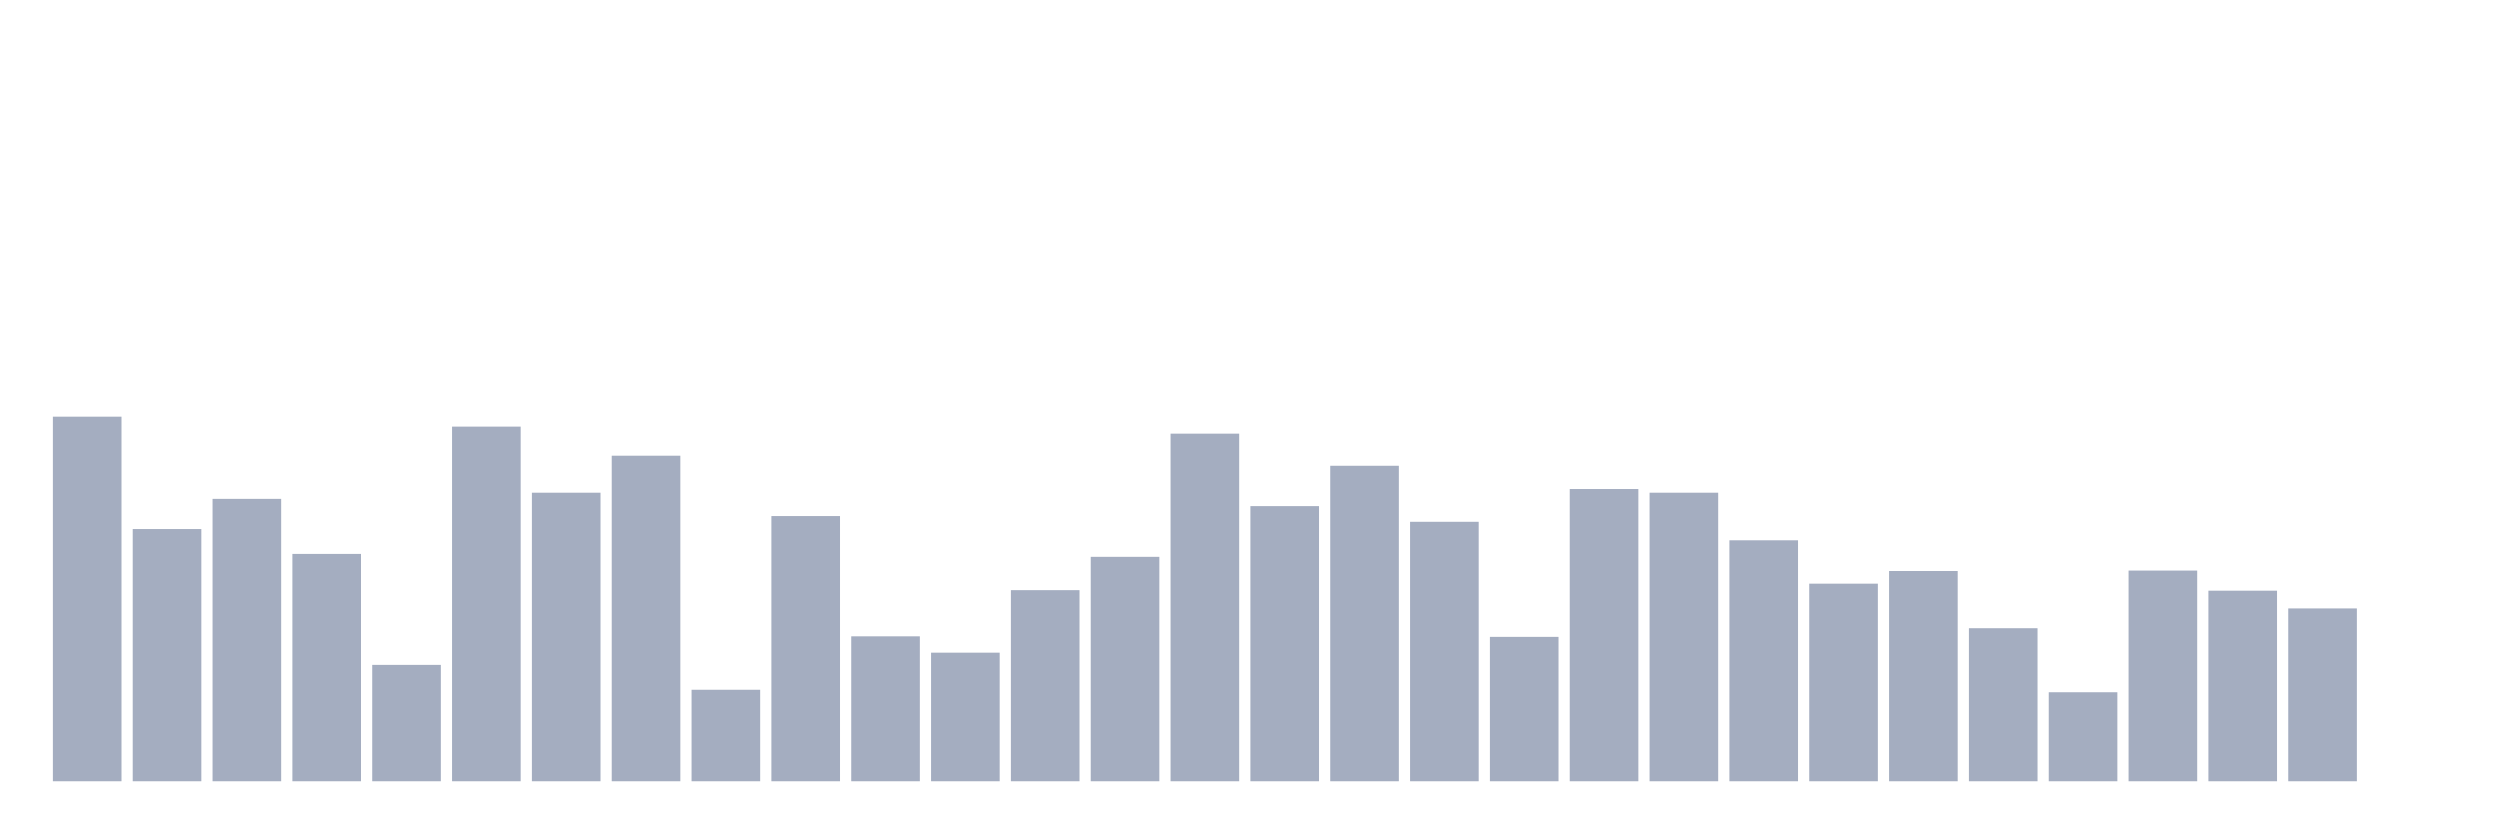
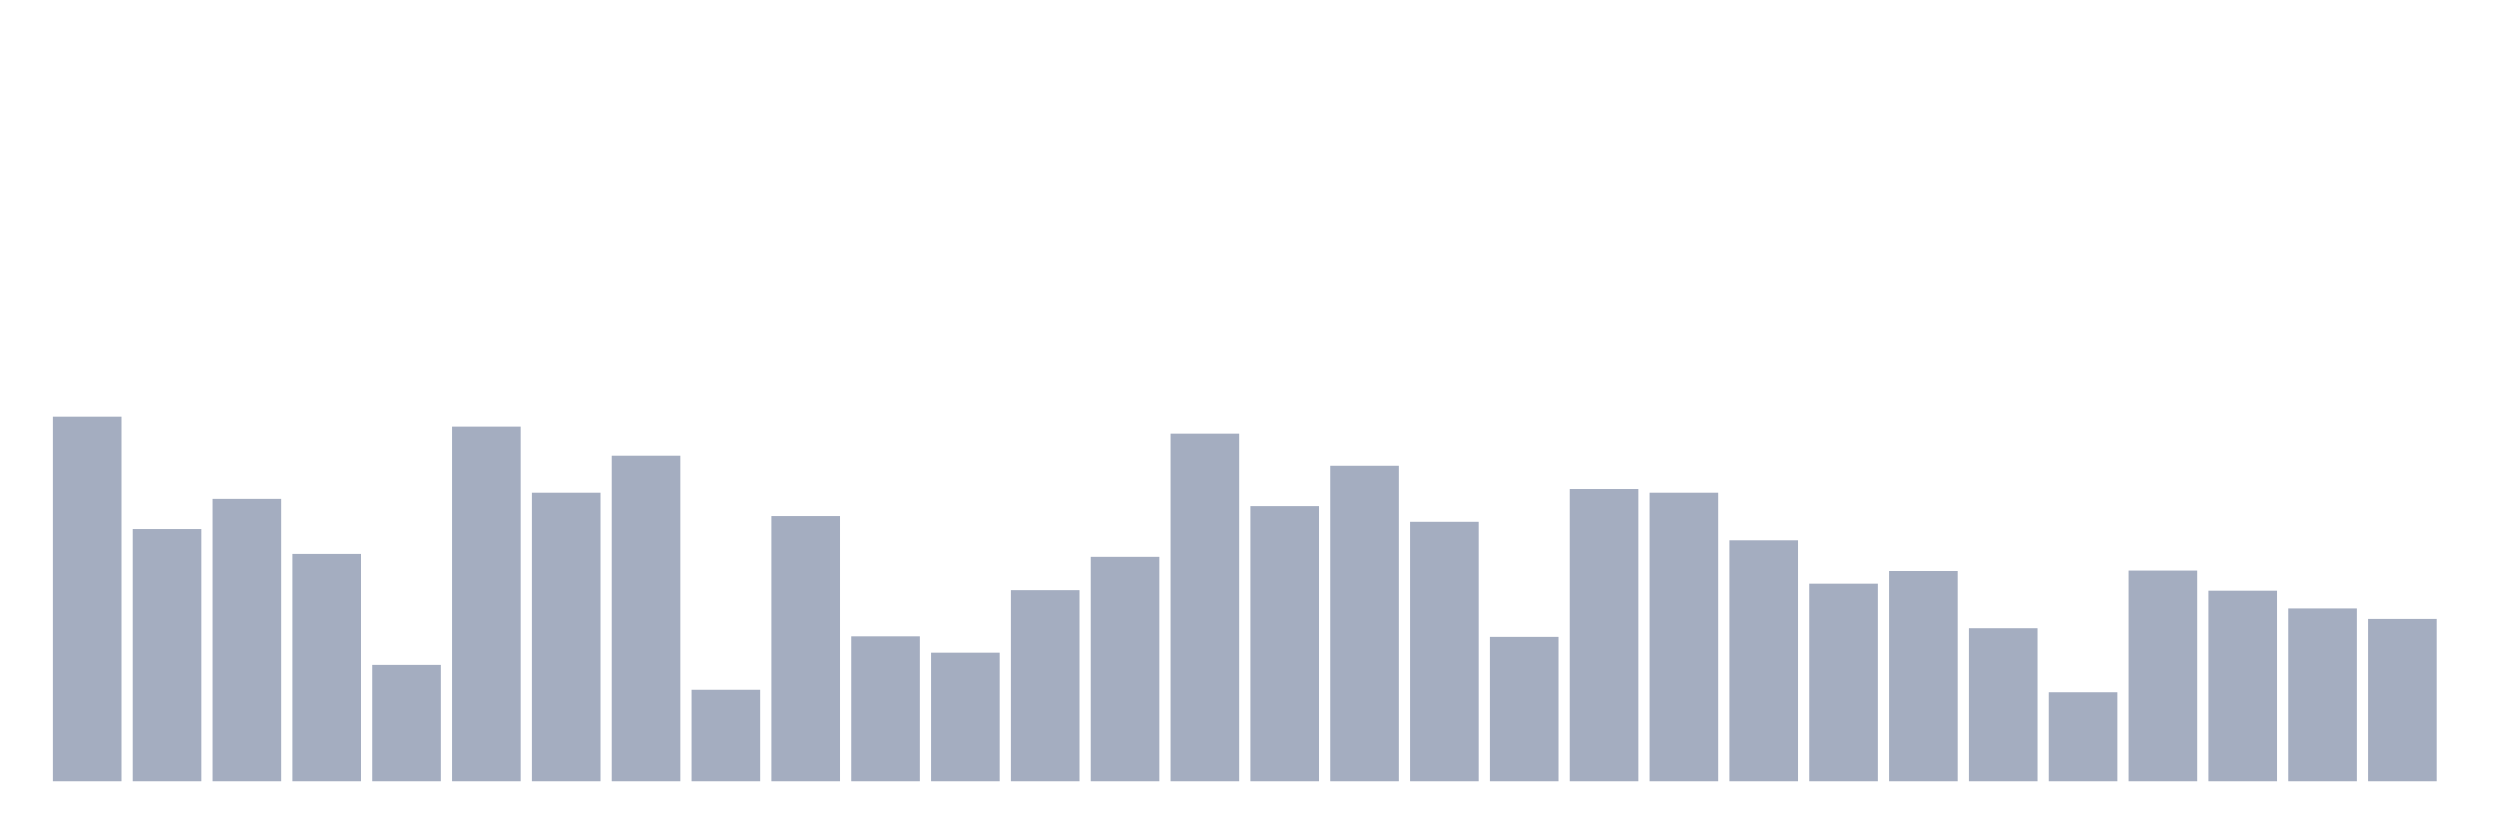
<svg xmlns="http://www.w3.org/2000/svg" viewBox="0 0 480 160">
  <g transform="translate(10,10)">
    <rect class="bar" x="0.153" width="13.175" y="70" height="70" fill="rgb(164,173,192)" />
    <rect class="bar" x="15.482" width="13.175" y="91.575" height="48.425" fill="rgb(164,173,192)" />
    <rect class="bar" x="30.81" width="13.175" y="85.782" height="54.218" fill="rgb(164,173,192)" />
    <rect class="bar" x="46.138" width="13.175" y="96.351" height="43.649" fill="rgb(164,173,192)" />
    <rect class="bar" x="61.466" width="13.175" y="117.656" height="22.344" fill="rgb(164,173,192)" />
    <rect class="bar" x="76.794" width="13.175" y="71.91" height="68.09" fill="rgb(164,173,192)" />
    <rect class="bar" x="92.123" width="13.175" y="84.598" height="55.402" fill="rgb(164,173,192)" />
    <rect class="bar" x="107.451" width="13.175" y="77.496" height="62.504" fill="rgb(164,173,192)" />
    <rect class="bar" x="122.779" width="13.175" y="122.433" height="17.567" fill="rgb(164,173,192)" />
    <rect class="bar" x="138.107" width="13.175" y="89.083" height="50.917" fill="rgb(164,173,192)" />
    <rect class="bar" x="153.436" width="13.175" y="112.174" height="27.826" fill="rgb(164,173,192)" />
    <rect class="bar" x="168.764" width="13.175" y="115.31" height="24.69" fill="rgb(164,173,192)" />
    <rect class="bar" x="184.092" width="13.175" y="103.308" height="36.692" fill="rgb(164,173,192)" />
    <rect class="bar" x="199.42" width="13.175" y="96.912" height="43.088" fill="rgb(164,173,192)" />
    <rect class="bar" x="214.748" width="13.175" y="73.26" height="66.74" fill="rgb(164,173,192)" />
    <rect class="bar" x="230.077" width="13.175" y="87.173" height="52.827" fill="rgb(164,173,192)" />
    <rect class="bar" x="245.405" width="13.175" y="79.427" height="60.573" fill="rgb(164,173,192)" />
    <rect class="bar" x="260.733" width="13.175" y="90.184" height="49.816" fill="rgb(164,173,192)" />
    <rect class="bar" x="276.061" width="13.175" y="112.278" height="27.722" fill="rgb(164,173,192)" />
    <rect class="bar" x="291.39" width="13.175" y="83.892" height="56.108" fill="rgb(164,173,192)" />
    <rect class="bar" x="306.718" width="13.175" y="84.598" height="55.402" fill="rgb(164,173,192)" />
    <rect class="bar" x="322.046" width="13.175" y="93.735" height="46.265" fill="rgb(164,173,192)" />
    <rect class="bar" x="337.374" width="13.175" y="102.062" height="37.938" fill="rgb(164,173,192)" />
    <rect class="bar" x="352.702" width="13.175" y="99.632" height="40.368" fill="rgb(164,173,192)" />
    <rect class="bar" x="368.031" width="13.175" y="110.617" height="29.383" fill="rgb(164,173,192)" />
    <rect class="bar" x="383.359" width="13.175" y="122.91" height="17.09" fill="rgb(164,173,192)" />
    <rect class="bar" x="398.687" width="13.175" y="99.549" height="40.451" fill="rgb(164,173,192)" />
    <rect class="bar" x="414.015" width="13.175" y="103.411" height="36.589" fill="rgb(164,173,192)" />
    <rect class="bar" x="429.344" width="13.175" y="106.817" height="33.183" fill="rgb(164,173,192)" />
-     <rect class="bar" x="444.672" width="13.175" y="140" height="0" fill="rgb(164,173,192)" />
+     <rect class="bar" x="444.672" width="13.175" y="108.831" height="31.169" fill="rgb(164,173,192)" />
  </g>
</svg>
